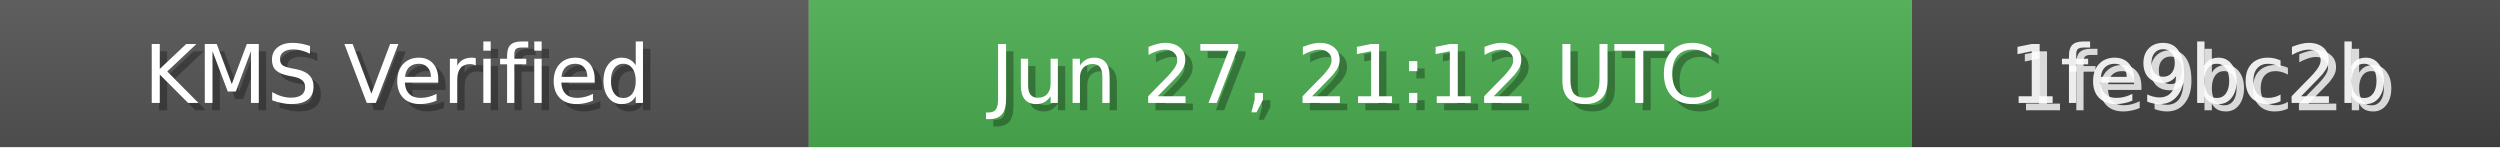
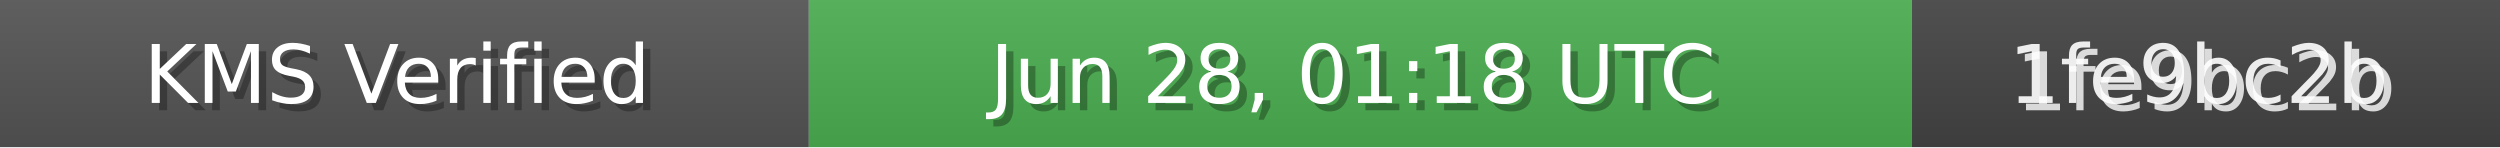
<svg xmlns="http://www.w3.org/2000/svg" width="340" height="20" role="img">
  <linearGradient id="bg" x2="0" y2="100%">
    <stop offset="0" stop-color="#bbb" stop-opacity=".1" />
    <stop offset="1" stop-opacity=".1" />
  </linearGradient>
  <rect width="110" height="20" fill="#555" />
  <rect x="110" width="150" height="20" fill="#4CAF50" />
  <rect x="260" width="80" height="20" fill="#444" />
  <rect width="340" height="20" fill="url(#bg)" />
  <g fill="#fff" text-anchor="middle" font-family="Verdana,Geneva,DejaVu Sans,sans-serif" font-size="11">
    <text x="55" y="15" fill="#000" fill-opacity=".3">KMS Verified</text>
    <text x="54" y="14">KMS Verified</text>
-     <text x="185" y="15" fill="#000" fill-opacity=".3">Jun 27, 21:12 UTC</text>
-     <text x="184" y="14">Jun 27, 21:12 UTC</text>
+     <text x="185" y="15" fill="#000" fill-opacity=".3">Jun 28, 01:18 UTC</text>
+     <text x="184" y="14">Jun 28, 01:18 UTC</text>
    <text x="300" y="15" fill="#fff" fill-opacity=".8">1fe9bc2b</text>
    <text x="299" y="14" fill="#fff" fill-opacity=".9">1fe9bc2b</text>
  </g>
</svg>
